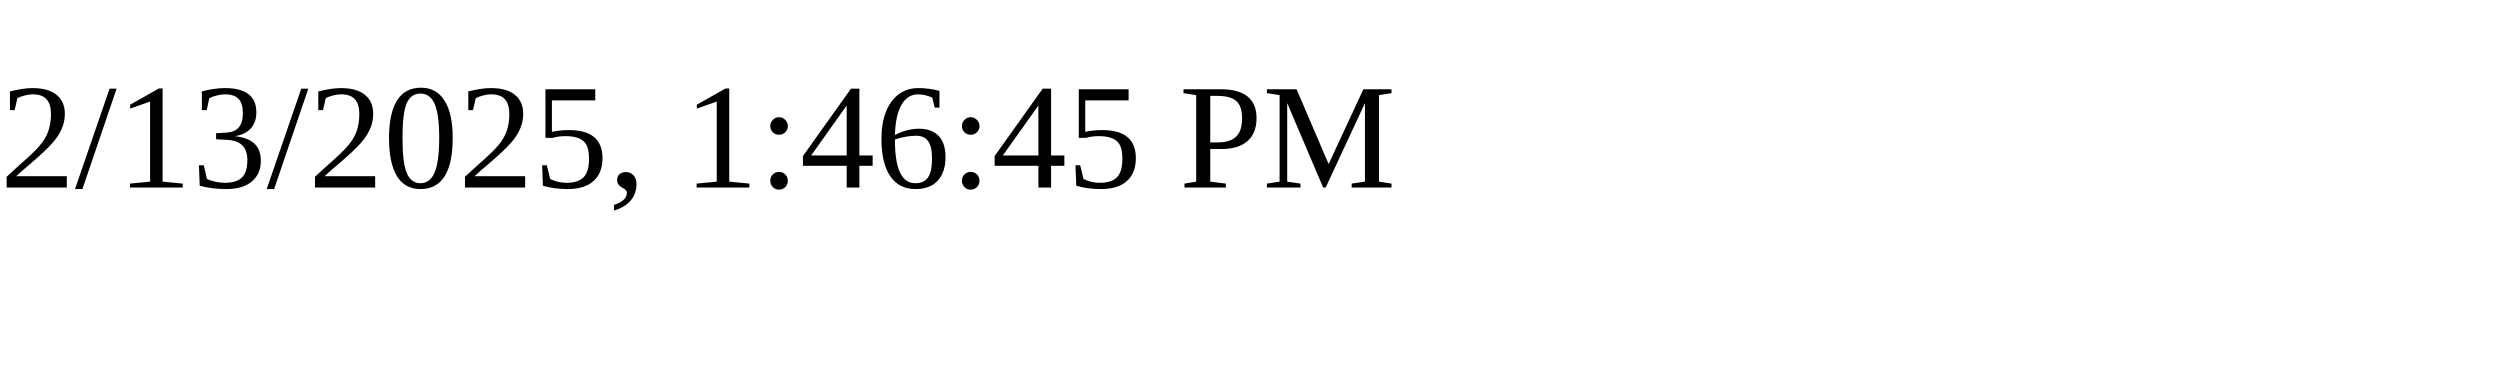
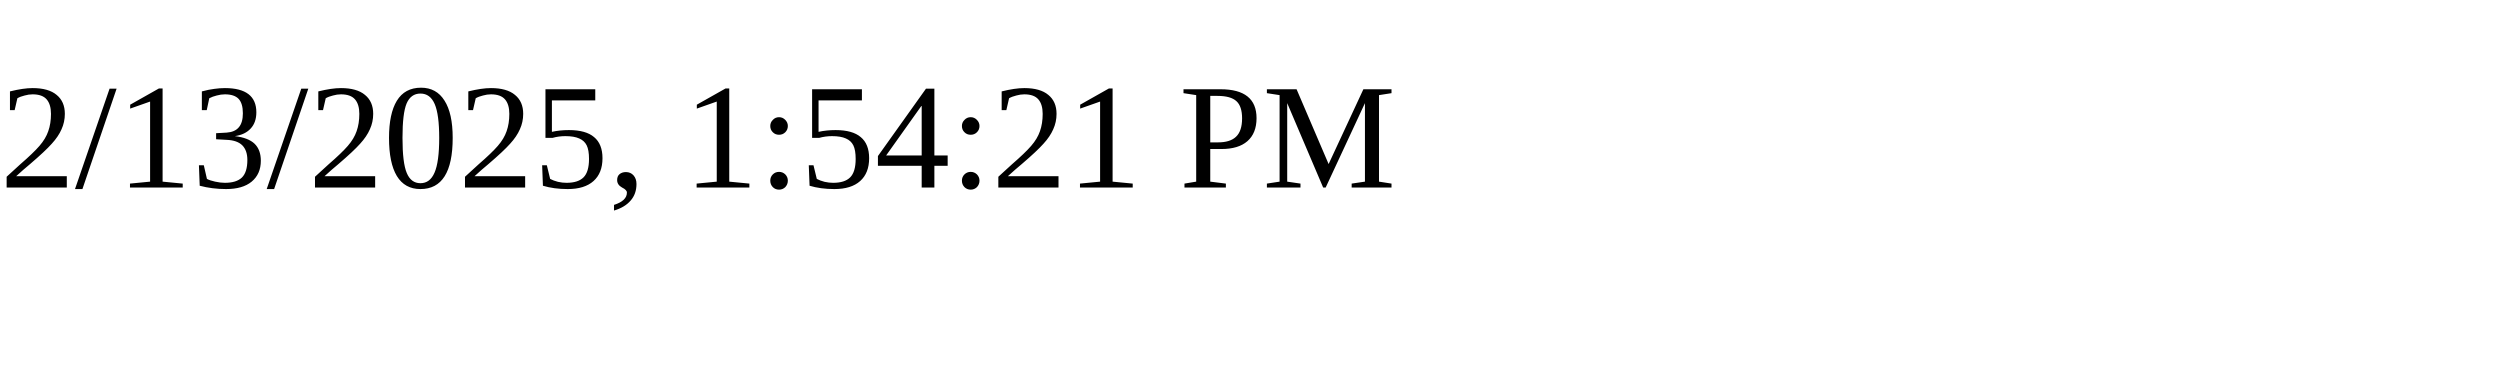
<svg xmlns="http://www.w3.org/2000/svg" height="30" width="200">
-   <text x="0" y="15">2/13/2025, 1:46:45 PM</text>
+   <text x="0" y="15">2/13/2025, 1:54:21 PM</text>
</svg>
